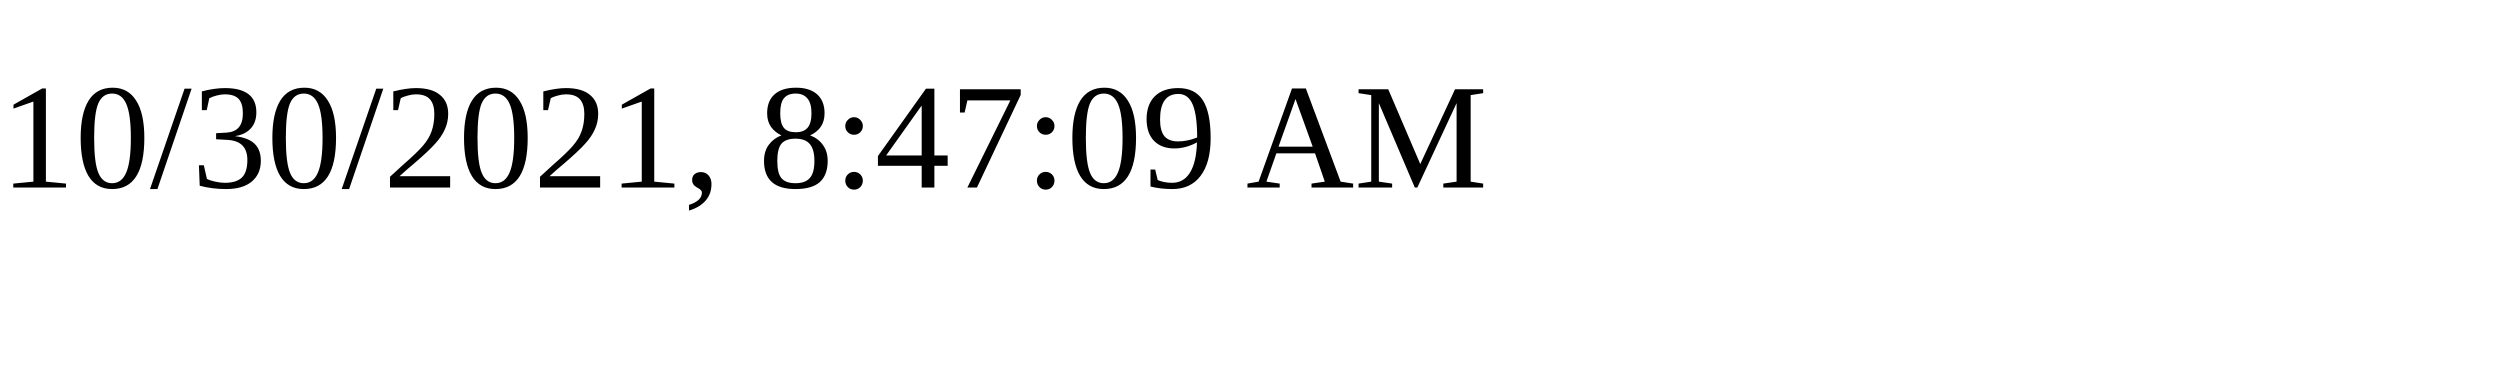
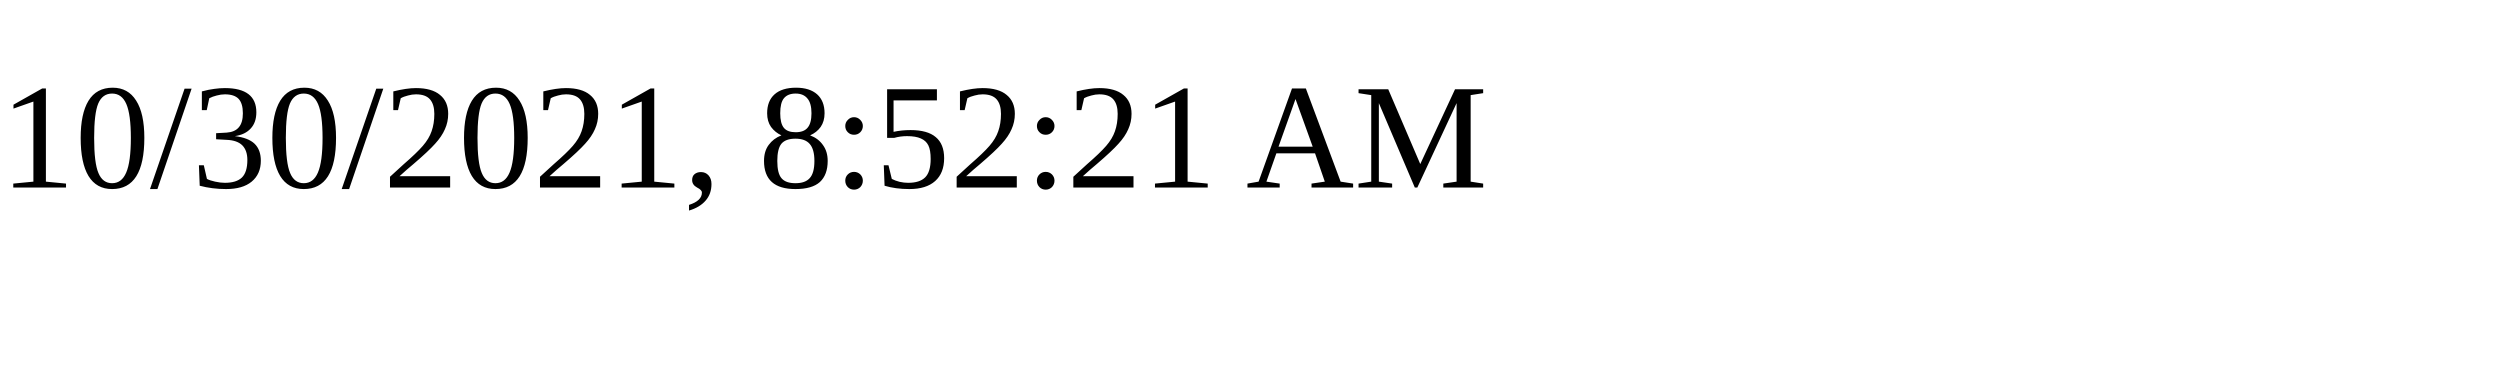
<svg xmlns="http://www.w3.org/2000/svg" height="30" width="200">
-   <text x="0" y="15">10/30/2021, 8:47:09 AM</text>
+   <text x="0" y="15">10/30/2021, 8:52:21 AM</text>
</svg>
